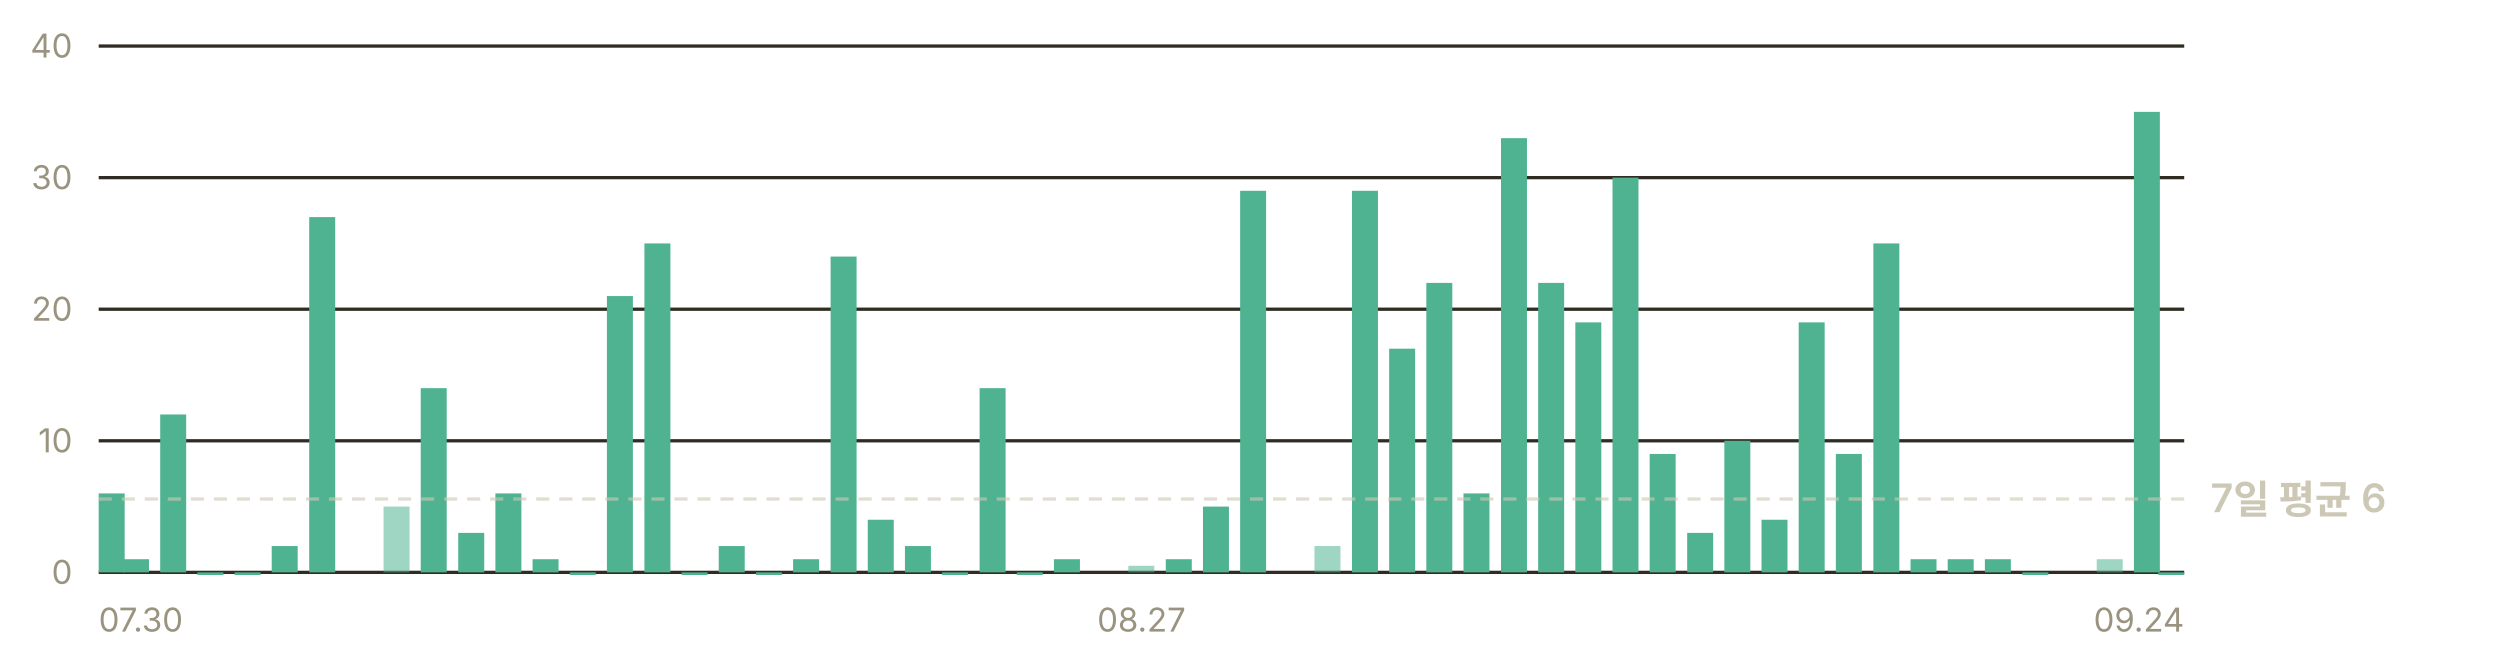
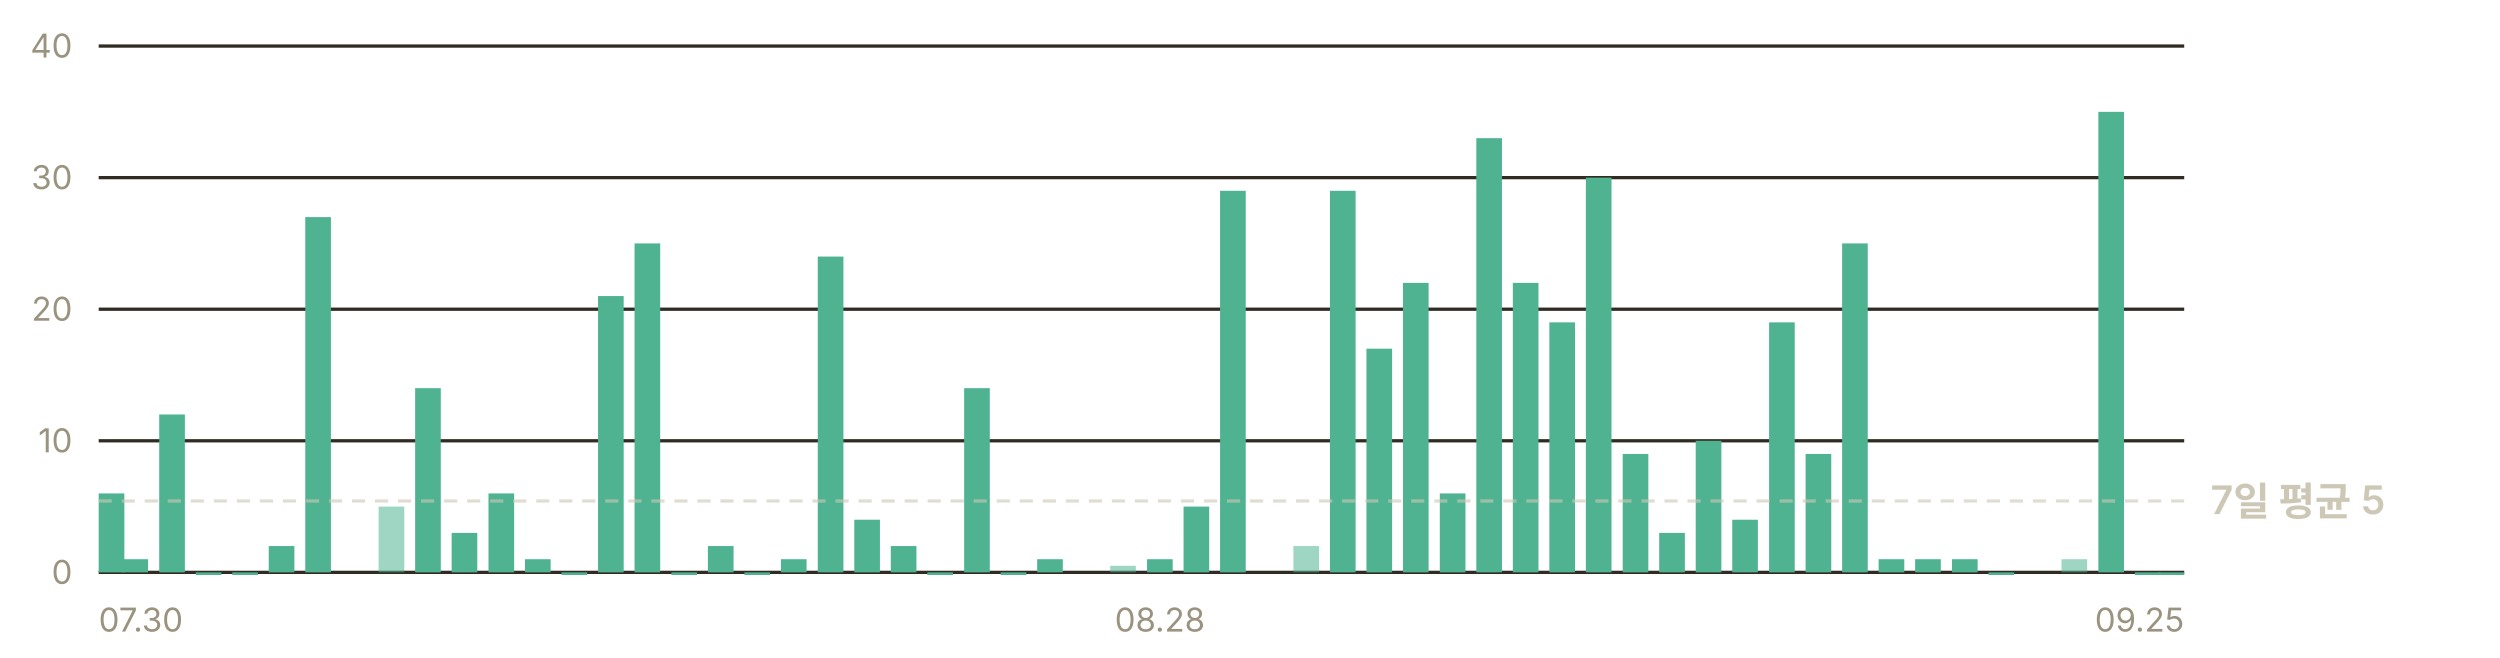
- <svg xmlns="http://www.w3.org/2000/svg" width="760" height="200" viewBox="0 0 760 200" role="img" aria-label="일별 앱 실행 추정 — 최근 7일 평균 하루 6회">
+ <svg xmlns="http://www.w3.org/2000/svg" width="760" height="200" viewBox="0 0 760 200" role="img" aria-label="일별 앱 실행 추정 — 최근 7일 평균 하루 5회">
  <g font-family="-apple-system, BlinkMacSystemFont, 'Segoe UI', 'Malgun Gothic', 'Apple SD Gothic Neo', sans-serif" font-size="11">
    <line x1="30" y1="174.0" x2="664" y2="174.0" stroke="#302c23" stroke-width="1" />
    <text x="22" y="177.5" fill="#9a937f" font-size="10" text-anchor="end">0</text>
    <line x1="30" y1="134.0" x2="664" y2="134.0" stroke="#302c23" stroke-width="1" />
    <text x="22" y="137.5" fill="#9a937f" font-size="10" text-anchor="end">10</text>
    <line x1="30" y1="94.0" x2="664" y2="94.0" stroke="#302c23" stroke-width="1" />
    <text x="22" y="97.5" fill="#9a937f" font-size="10" text-anchor="end">20</text>
    <line x1="30" y1="54.0" x2="664" y2="54.0" stroke="#302c23" stroke-width="1" />
    <text x="22" y="57.5" fill="#9a937f" font-size="10" text-anchor="end">30</text>
    <line x1="30" y1="14.0" x2="664" y2="14.0" stroke="#302c23" stroke-width="1" />
    <text x="22" y="17.5" fill="#9a937f" font-size="10" text-anchor="end">40</text>
-     <rect x="30.0" y="150.0" width="7.9" height="24.0" fill="#4fb391" />
-     <rect x="37.4" y="170.0" width="7.9" height="4.0" fill="#4fb391" />
-     <rect x="48.7" y="126.0" width="7.9" height="48.0" fill="#4fb391" />
-     <rect x="60.0" y="174.0" width="7.9" height="0.8" fill="#4fb391" />
-     <rect x="71.3" y="174.0" width="7.9" height="0.8" fill="#4fb391" />
-     <rect x="82.6" y="166.0" width="7.9" height="8.0" fill="#4fb391" />
-     <rect x="94.0" y="66.0" width="7.9" height="108.0" fill="#4fb391" />
-     <rect x="116.6" y="154.0" width="7.9" height="20.0" fill="#4fb391" opacity="0.55" />
-     <rect x="127.9" y="118.0" width="7.9" height="56.0" fill="#4fb391" />
-     <rect x="139.3" y="162.0" width="7.9" height="12.0" fill="#4fb391" />
-     <rect x="150.6" y="150.0" width="7.9" height="24.0" fill="#4fb391" />
-     <rect x="161.9" y="170.0" width="7.9" height="4.0" fill="#4fb391" />
-     <rect x="173.2" y="174.0" width="7.9" height="0.8" fill="#4fb391" />
-     <rect x="184.5" y="90.0" width="7.9" height="84.0" fill="#4fb391" />
-     <rect x="195.9" y="74.0" width="7.9" height="100.0" fill="#4fb391" />
-     <rect x="207.2" y="174.0" width="7.9" height="0.8" fill="#4fb391" />
-     <rect x="218.5" y="166.0" width="7.9" height="8.0" fill="#4fb391" />
-     <rect x="229.8" y="174.0" width="7.9" height="0.8" fill="#4fb391" />
-     <rect x="241.1" y="170.0" width="7.9" height="4.0" fill="#4fb391" />
-     <rect x="252.5" y="78.0" width="7.9" height="96.0" fill="#4fb391" />
-     <rect x="263.8" y="158.0" width="7.9" height="16.0" fill="#4fb391" />
-     <rect x="275.1" y="166.0" width="7.9" height="8.0" fill="#4fb391" />
-     <rect x="286.4" y="174.0" width="7.9" height="0.8" fill="#4fb391" />
-     <rect x="297.8" y="118.0" width="7.9" height="56.0" fill="#4fb391" />
-     <rect x="309.1" y="174.0" width="7.9" height="0.8" fill="#4fb391" />
-     <rect x="320.4" y="170.0" width="7.9" height="4.0" fill="#4fb391" />
-     <rect x="343.0" y="172.0" width="7.9" height="2.0" fill="#4fb391" opacity="0.55" />
-     <rect x="354.4" y="170.0" width="7.9" height="4.0" fill="#4fb391" />
-     <rect x="365.7" y="154.0" width="7.9" height="20.0" fill="#4fb391" />
-     <rect x="377.0" y="58.0" width="7.9" height="116.0" fill="#4fb391" />
-     <rect x="399.6" y="166.0" width="7.9" height="8.0" fill="#4fb391" opacity="0.55" />
-     <rect x="411.0" y="58.0" width="7.9" height="116.0" fill="#4fb391" />
-     <rect x="422.3" y="106.0" width="7.9" height="68.0" fill="#4fb391" />
-     <rect x="433.6" y="86.0" width="7.9" height="88.0" fill="#4fb391" />
-     <rect x="444.9" y="150.0" width="7.9" height="24.0" fill="#4fb391" />
-     <rect x="456.3" y="42.0" width="7.9" height="132.0" fill="#4fb391" />
-     <rect x="467.6" y="86.0" width="7.9" height="88.0" fill="#4fb391" />
-     <rect x="478.9" y="98.0" width="7.9" height="76.0" fill="#4fb391" />
-     <rect x="490.2" y="54.0" width="7.9" height="120.0" fill="#4fb391" />
-     <rect x="501.5" y="138.0" width="7.9" height="36.0" fill="#4fb391" />
-     <rect x="512.9" y="162.0" width="7.9" height="12.0" fill="#4fb391" />
-     <rect x="524.2" y="134.0" width="7.9" height="40.0" fill="#4fb391" />
-     <rect x="535.5" y="158.0" width="7.9" height="16.0" fill="#4fb391" />
-     <rect x="546.8" y="98.0" width="7.9" height="76.0" fill="#4fb391" />
-     <rect x="558.1" y="138.0" width="7.9" height="36.0" fill="#4fb391" />
-     <rect x="569.5" y="74.0" width="7.9" height="100.0" fill="#4fb391" />
-     <rect x="580.8" y="170.0" width="7.9" height="4.0" fill="#4fb391" />
-     <rect x="592.1" y="170.0" width="7.9" height="4.0" fill="#4fb391" />
-     <rect x="603.4" y="170.0" width="7.9" height="4.0" fill="#4fb391" />
-     <rect x="614.8" y="174.0" width="7.9" height="0.8" fill="#4fb391" />
-     <rect x="637.4" y="170.0" width="7.9" height="4.0" fill="#4fb391" opacity="0.55" />
-     <rect x="648.7" y="34.0" width="7.9" height="140.0" fill="#4fb391" />
-     <rect x="656.1" y="174.0" width="7.9" height="0.8" fill="#4fb391" />
-     <line x1="30" y1="151.7" x2="664" y2="151.7" stroke="#cdc7b6" stroke-width="1" stroke-dasharray="4 3" opacity="0.6" />
-     <text x="672" y="155.7" fill="#cdc7b6" font-size="12" font-weight="600">7일 평균 6</text>
+     <rect x="30.0" y="150.0" width="7.8" height="24.0" fill="#4fb391" />
+     <rect x="37.2" y="170.0" width="7.8" height="4.0" fill="#4fb391" />
+     <rect x="48.4" y="126.0" width="7.8" height="48.0" fill="#4fb391" />
+     <rect x="59.5" y="174.0" width="7.8" height="0.8" fill="#4fb391" />
+     <rect x="70.6" y="174.0" width="7.8" height="0.8" fill="#4fb391" />
+     <rect x="81.7" y="166.0" width="7.8" height="8.0" fill="#4fb391" />
+     <rect x="92.8" y="66.0" width="7.8" height="108.0" fill="#4fb391" />
+     <rect x="115.1" y="154.0" width="7.8" height="20.0" fill="#4fb391" opacity="0.55" />
+     <rect x="126.2" y="118.0" width="7.8" height="56.0" fill="#4fb391" />
+     <rect x="137.3" y="162.0" width="7.8" height="12.0" fill="#4fb391" />
+     <rect x="148.5" y="150.0" width="7.8" height="24.0" fill="#4fb391" />
+     <rect x="159.6" y="170.0" width="7.8" height="4.0" fill="#4fb391" />
+     <rect x="170.7" y="174.0" width="7.8" height="0.8" fill="#4fb391" />
+     <rect x="181.8" y="90.0" width="7.8" height="84.0" fill="#4fb391" />
+     <rect x="192.9" y="74.0" width="7.8" height="100.0" fill="#4fb391" />
+     <rect x="204.1" y="174.0" width="7.8" height="0.8" fill="#4fb391" />
+     <rect x="215.2" y="166.0" width="7.8" height="8.0" fill="#4fb391" />
+     <rect x="226.3" y="174.0" width="7.8" height="0.8" fill="#4fb391" />
+     <rect x="237.4" y="170.0" width="7.8" height="4.0" fill="#4fb391" />
+     <rect x="248.6" y="78.0" width="7.8" height="96.0" fill="#4fb391" />
+     <rect x="259.7" y="158.0" width="7.8" height="16.0" fill="#4fb391" />
+     <rect x="270.8" y="166.0" width="7.8" height="8.0" fill="#4fb391" />
+     <rect x="281.9" y="174.0" width="7.8" height="0.8" fill="#4fb391" />
+     <rect x="293.1" y="118.0" width="7.8" height="56.0" fill="#4fb391" />
+     <rect x="304.2" y="174.0" width="7.8" height="0.8" fill="#4fb391" />
+     <rect x="315.3" y="170.0" width="7.8" height="4.0" fill="#4fb391" />
+     <rect x="337.5" y="172.0" width="7.8" height="2.0" fill="#4fb391" opacity="0.55" />
+     <rect x="348.7" y="170.0" width="7.8" height="4.0" fill="#4fb391" />
+     <rect x="359.8" y="154.0" width="7.8" height="20.0" fill="#4fb391" />
+     <rect x="370.9" y="58.0" width="7.8" height="116.0" fill="#4fb391" />
+     <rect x="393.2" y="166.0" width="7.8" height="8.0" fill="#4fb391" opacity="0.55" />
+     <rect x="404.3" y="58.0" width="7.8" height="116.0" fill="#4fb391" />
+     <rect x="415.4" y="106.0" width="7.8" height="68.0" fill="#4fb391" />
+     <rect x="426.5" y="86.0" width="7.8" height="88.0" fill="#4fb391" />
+     <rect x="437.7" y="150.0" width="7.8" height="24.0" fill="#4fb391" />
+     <rect x="448.8" y="42.0" width="7.8" height="132.0" fill="#4fb391" />
+     <rect x="459.9" y="86.0" width="7.8" height="88.0" fill="#4fb391" />
+     <rect x="471.0" y="98.0" width="7.8" height="76.0" fill="#4fb391" />
+     <rect x="482.1" y="54.0" width="7.8" height="120.0" fill="#4fb391" />
+     <rect x="493.3" y="138.0" width="7.8" height="36.0" fill="#4fb391" />
+     <rect x="504.4" y="162.0" width="7.8" height="12.0" fill="#4fb391" />
+     <rect x="515.5" y="134.0" width="7.8" height="40.0" fill="#4fb391" />
+     <rect x="526.6" y="158.0" width="7.8" height="16.0" fill="#4fb391" />
+     <rect x="537.8" y="98.0" width="7.8" height="76.0" fill="#4fb391" />
+     <rect x="548.9" y="138.0" width="7.8" height="36.0" fill="#4fb391" />
+     <rect x="560.0" y="74.0" width="7.8" height="100.0" fill="#4fb391" />
+     <rect x="571.1" y="170.0" width="7.8" height="4.0" fill="#4fb391" />
+     <rect x="582.2" y="170.0" width="7.8" height="4.0" fill="#4fb391" />
+     <rect x="593.4" y="170.0" width="7.8" height="4.0" fill="#4fb391" />
+     <rect x="604.5" y="174.0" width="7.8" height="0.8" fill="#4fb391" />
+     <rect x="626.7" y="170.0" width="7.8" height="4.0" fill="#4fb391" opacity="0.55" />
+     <rect x="637.9" y="34.0" width="7.8" height="140.0" fill="#4fb391" />
+     <rect x="649.0" y="174.0" width="7.8" height="0.8" fill="#4fb391" />
+     <rect x="656.2" y="174.0" width="7.8" height="0.8" fill="#4fb391" />
+     <line x1="30" y1="152.3" x2="664" y2="152.3" stroke="#cdc7b6" stroke-width="1" stroke-dasharray="4 3" opacity="0.6" />
+     <text x="672" y="156.3" fill="#cdc7b6" font-size="12" font-weight="600">7일 평균 5</text>
    <text x="30.0" y="192" fill="#9a937f" font-size="10" text-anchor="start">07.30</text>
-     <text x="347.0" y="192" fill="#9a937f" font-size="10" text-anchor="middle">08.27</text>
-     <text x="664.0" y="192" fill="#9a937f" font-size="10" text-anchor="end">09.24</text>
+     <text x="352.6" y="192" fill="#9a937f" font-size="10" text-anchor="middle">08.28</text>
+     <text x="664.0" y="192" fill="#9a937f" font-size="10" text-anchor="end">09.25</text>
  </g>
</svg>
